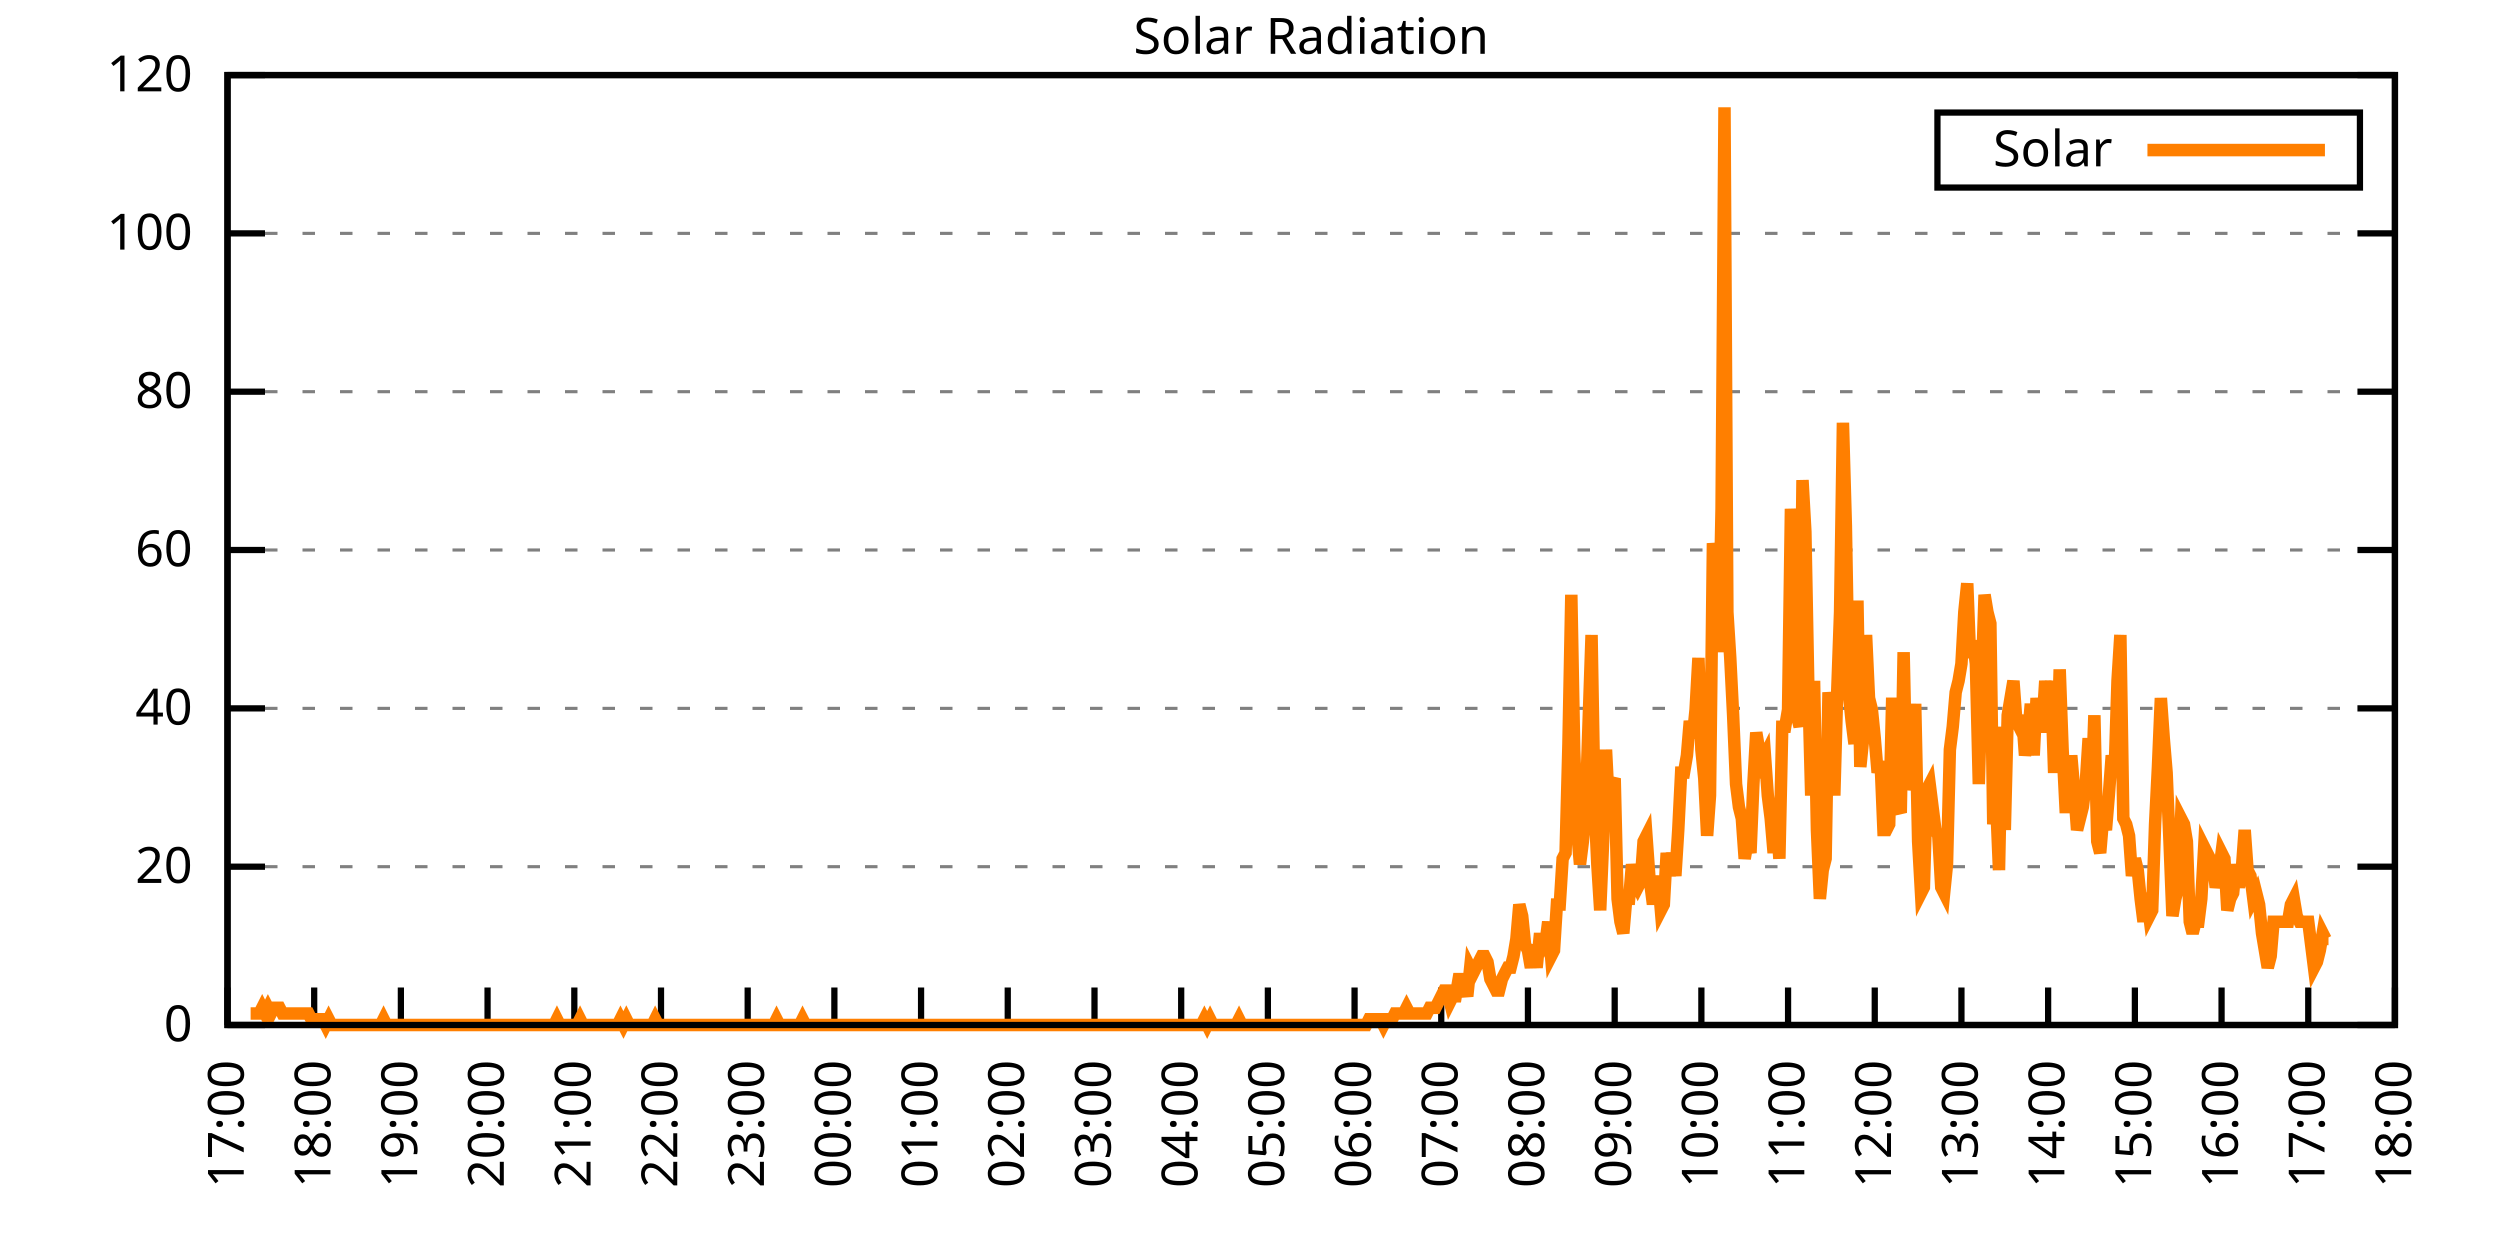
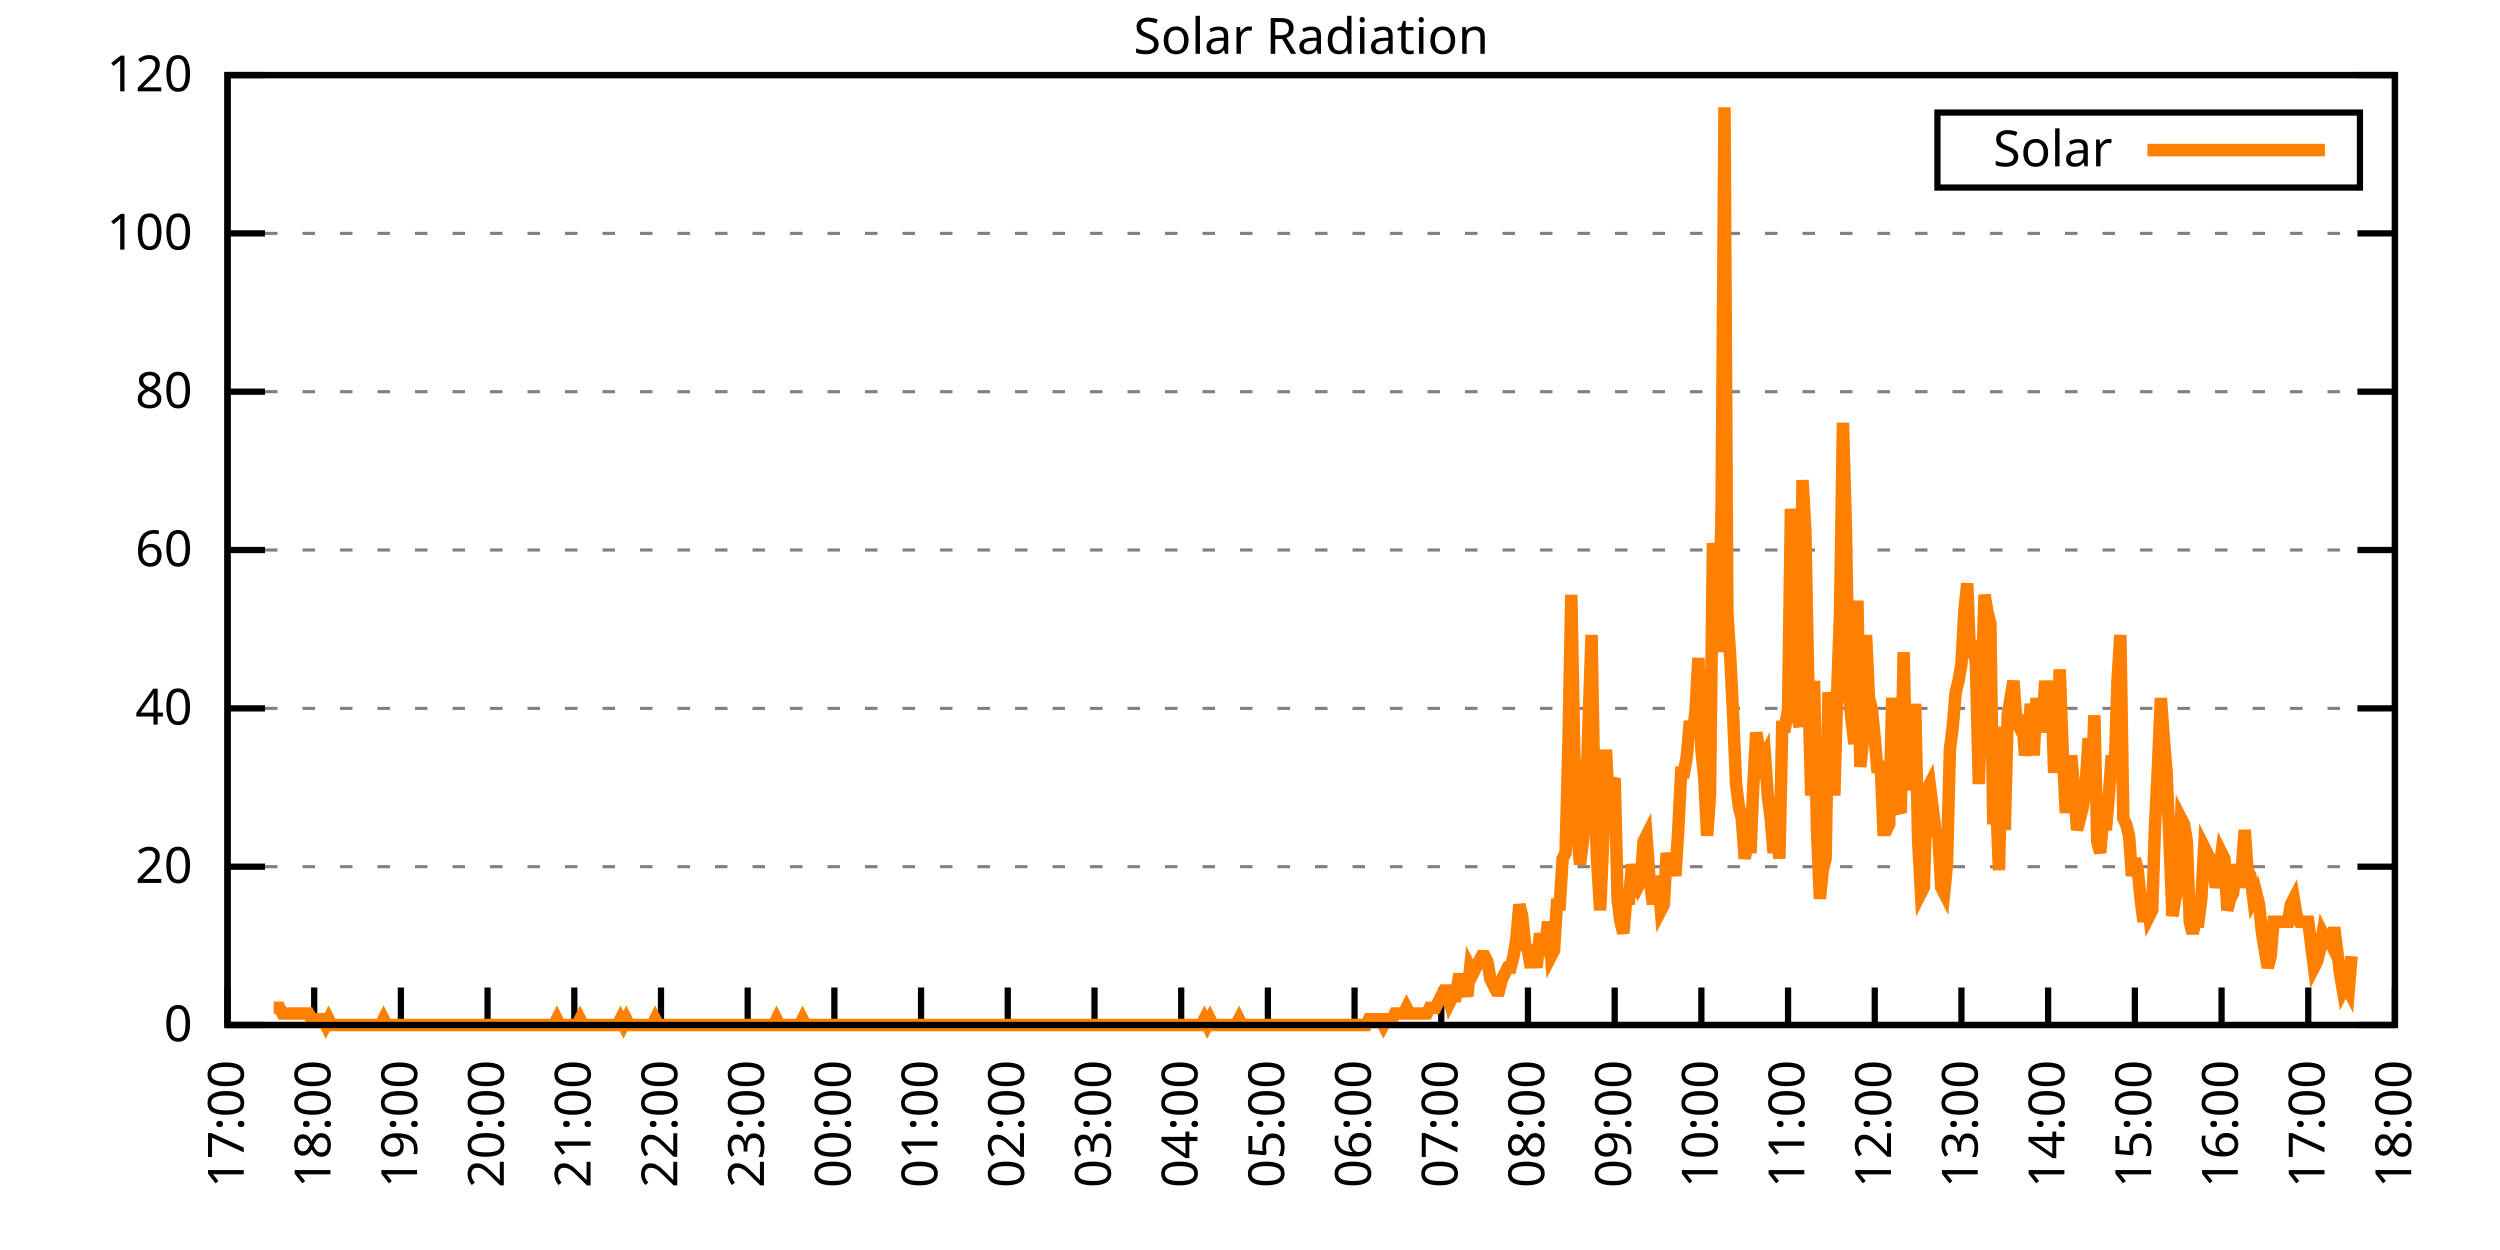
<svg xmlns="http://www.w3.org/2000/svg" xmlns:xlink="http://www.w3.org/1999/xlink" width="400" height="200" viewBox="0 0 400 200">
  <g id="gnuplot_canvas">
    <rect x="0" y="0" width="400" height="200" fill="none" />
    <defs>
      <circle id="gpDot" r="0.5" stroke-width="0.5" stroke="currentColor" />
      <path id="gpPt0" stroke-width="0.333" stroke="currentColor" d="M-1,0 h2 M0,-1 v2" />
      <path id="gpPt1" stroke-width="0.333" stroke="currentColor" d="M-1,-1 L1,1 M1,-1 L-1,1" />
      <path id="gpPt2" stroke-width="0.333" stroke="currentColor" d="M-1,0 L1,0 M0,-1 L0,1 M-1,-1 L1,1 M-1,1 L1,-1" />
      <rect id="gpPt3" stroke-width="0.333" stroke="currentColor" x="-1" y="-1" width="2" height="2" />
      <rect id="gpPt4" stroke-width="0.333" stroke="currentColor" fill="currentColor" x="-1" y="-1" width="2" height="2" />
      <circle id="gpPt5" stroke-width="0.333" stroke="currentColor" cx="0" cy="0" r="1" />
      <use xlink:href="#gpPt5" id="gpPt6" fill="currentColor" stroke="none" />
      <path id="gpPt7" stroke-width="0.333" stroke="currentColor" d="M0,-1.33 L-1.33,0.67 L1.33,0.67 z" />
      <use xlink:href="#gpPt7" id="gpPt8" fill="currentColor" stroke="none" />
      <use xlink:href="#gpPt7" id="gpPt9" stroke="currentColor" transform="rotate(180)" />
      <use xlink:href="#gpPt9" id="gpPt10" fill="currentColor" stroke="none" />
      <use xlink:href="#gpPt3" id="gpPt11" stroke="currentColor" transform="rotate(45)" />
      <use xlink:href="#gpPt11" id="gpPt12" fill="currentColor" stroke="none" />
      <path id="gpPt13" stroke-width="0.333" stroke="currentColor" d="M0,1.330 L1.265,0.411 L0.782,-1.067 L-0.782,-1.076 L-1.265,0.411 z" />
      <use xlink:href="#gpPt13" id="gpPt14" fill="currentColor" stroke="none" />
      <filter id="textbox" filterUnits="objectBoundingBox" x="0" y="0" height="1" width="1">
        <feFlood flood-color="white" flood-opacity="1" result="bgnd" />
        <feComposite in="SourceGraphic" in2="bgnd" operator="atop" />
      </filter>
      <filter id="greybox" filterUnits="objectBoundingBox" x="0" y="0" height="1" width="1">
        <feFlood flood-color="lightgrey" flood-opacity="1" result="grey" />
        <feComposite in="SourceGraphic" in2="grey" operator="atop" />
      </filter>
    </defs>
    <g fill="none" color="white" stroke="currentColor" stroke-width="1.00" stroke-linecap="butt" stroke-linejoin="miter">
</g>
    <g fill="none" color="black" stroke="currentColor" stroke-width="1.00" stroke-linecap="butt" stroke-linejoin="miter">
      <g stroke="none" shape-rendering="crispEdges">
        <polygon fill="rgb(255, 255, 255)" points="36.40,164.00 383.18,164.00 383.18,12.02 36.40,12.02 " />
      </g>
    </g>
    <g fill="none" color="black" stroke="currentColor" stroke-width="1.00" stroke-linecap="butt" stroke-linejoin="miter">
</g>
    <g fill="none" color="black" stroke="black" stroke-width="0.50" stroke-linecap="butt" stroke-linejoin="miter">
</g>
    <g fill="none" color="gray" stroke="currentColor" stroke-width="0.50" stroke-linecap="butt" stroke-linejoin="miter">
      <path stroke="gray" stroke-dasharray="2,4" class="gridline" d="M36.40,164.00 L383.19,164.00  " />
    </g>
    <g fill="none" color="gray" stroke="gray" stroke-width="1.00" stroke-linecap="butt" stroke-linejoin="miter">
</g>
    <g fill="none" color="black" stroke="currentColor" stroke-width="1.00" stroke-linecap="butt" stroke-linejoin="miter">
      <path stroke="black" d="M36.40,164.00 L42.40,164.00 M383.19,164.00 L377.19,164.00  " />
      <g transform="translate(30.80,166.60)" stroke="none" fill="black" font-family="Sans" font-size="8.00" text-anchor="end">
        <text>
          <tspan font-family="Sans"> 0</tspan>
        </text>
      </g>
    </g>
    <g fill="none" color="black" stroke="currentColor" stroke-width="1.00" stroke-linecap="butt" stroke-linejoin="miter">
</g>
    <g fill="none" color="black" stroke="black" stroke-width="0.50" stroke-linecap="butt" stroke-linejoin="miter">
</g>
    <g fill="none" color="gray" stroke="currentColor" stroke-width="0.50" stroke-linecap="butt" stroke-linejoin="miter">
      <path stroke="gray" stroke-dasharray="2,4" class="gridline" d="M36.40,138.67 L383.19,138.67  " />
    </g>
    <g fill="none" color="gray" stroke="gray" stroke-width="1.00" stroke-linecap="butt" stroke-linejoin="miter">
</g>
    <g fill="none" color="black" stroke="currentColor" stroke-width="1.00" stroke-linecap="butt" stroke-linejoin="miter">
      <path stroke="black" d="M36.40,138.67 L42.40,138.67 M383.19,138.67 L377.19,138.67  " />
      <g transform="translate(30.80,141.27)" stroke="none" fill="black" font-family="Sans" font-size="8.00" text-anchor="end">
        <text>
          <tspan font-family="Sans"> 20</tspan>
        </text>
      </g>
    </g>
    <g fill="none" color="black" stroke="currentColor" stroke-width="1.00" stroke-linecap="butt" stroke-linejoin="miter">
</g>
    <g fill="none" color="black" stroke="black" stroke-width="0.50" stroke-linecap="butt" stroke-linejoin="miter">
</g>
    <g fill="none" color="gray" stroke="currentColor" stroke-width="0.50" stroke-linecap="butt" stroke-linejoin="miter">
      <path stroke="gray" stroke-dasharray="2,4" class="gridline" d="M36.40,113.34 L383.19,113.34  " />
    </g>
    <g fill="none" color="gray" stroke="gray" stroke-width="1.00" stroke-linecap="butt" stroke-linejoin="miter">
</g>
    <g fill="none" color="black" stroke="currentColor" stroke-width="1.00" stroke-linecap="butt" stroke-linejoin="miter">
      <path stroke="black" d="M36.40,113.34 L42.40,113.34 M383.19,113.34 L377.19,113.34  " />
      <g transform="translate(30.80,115.94)" stroke="none" fill="black" font-family="Sans" font-size="8.00" text-anchor="end">
        <text>
          <tspan font-family="Sans"> 40</tspan>
        </text>
      </g>
    </g>
    <g fill="none" color="black" stroke="currentColor" stroke-width="1.00" stroke-linecap="butt" stroke-linejoin="miter">
</g>
    <g fill="none" color="black" stroke="black" stroke-width="0.50" stroke-linecap="butt" stroke-linejoin="miter">
</g>
    <g fill="none" color="gray" stroke="currentColor" stroke-width="0.50" stroke-linecap="butt" stroke-linejoin="miter">
      <path stroke="gray" stroke-dasharray="2,4" class="gridline" d="M36.40,88.00 L383.19,88.00  " />
    </g>
    <g fill="none" color="gray" stroke="gray" stroke-width="1.00" stroke-linecap="butt" stroke-linejoin="miter">
</g>
    <g fill="none" color="black" stroke="currentColor" stroke-width="1.00" stroke-linecap="butt" stroke-linejoin="miter">
      <path stroke="black" d="M36.40,88.00 L42.40,88.00 M383.19,88.00 L377.19,88.00  " />
      <g transform="translate(30.80,90.60)" stroke="none" fill="black" font-family="Sans" font-size="8.00" text-anchor="end">
        <text>
          <tspan font-family="Sans"> 60</tspan>
        </text>
      </g>
    </g>
    <g fill="none" color="black" stroke="currentColor" stroke-width="1.00" stroke-linecap="butt" stroke-linejoin="miter">
</g>
    <g fill="none" color="black" stroke="black" stroke-width="0.50" stroke-linecap="butt" stroke-linejoin="miter">
</g>
    <g fill="none" color="gray" stroke="currentColor" stroke-width="0.50" stroke-linecap="butt" stroke-linejoin="miter">
      <path stroke="gray" stroke-dasharray="2,4" class="gridline" d="M36.40,62.67 L383.19,62.67  " />
    </g>
    <g fill="none" color="gray" stroke="gray" stroke-width="1.00" stroke-linecap="butt" stroke-linejoin="miter">
</g>
    <g fill="none" color="black" stroke="currentColor" stroke-width="1.00" stroke-linecap="butt" stroke-linejoin="miter">
      <path stroke="black" d="M36.40,62.67 L42.40,62.67 M383.19,62.67 L377.19,62.67  " />
      <g transform="translate(30.80,65.27)" stroke="none" fill="black" font-family="Sans" font-size="8.00" text-anchor="end">
        <text>
          <tspan font-family="Sans"> 80</tspan>
        </text>
      </g>
    </g>
    <g fill="none" color="black" stroke="currentColor" stroke-width="1.00" stroke-linecap="butt" stroke-linejoin="miter">
</g>
    <g fill="none" color="black" stroke="black" stroke-width="0.50" stroke-linecap="butt" stroke-linejoin="miter">
</g>
    <g fill="none" color="gray" stroke="currentColor" stroke-width="0.50" stroke-linecap="butt" stroke-linejoin="miter">
      <path stroke="gray" stroke-dasharray="2,4" class="gridline" d="M36.40,37.34 L383.19,37.34  " />
    </g>
    <g fill="none" color="gray" stroke="gray" stroke-width="1.00" stroke-linecap="butt" stroke-linejoin="miter">
</g>
    <g fill="none" color="black" stroke="currentColor" stroke-width="1.00" stroke-linecap="butt" stroke-linejoin="miter">
      <path stroke="black" d="M36.40,37.34 L42.40,37.34 M383.19,37.34 L377.19,37.34  " />
      <g transform="translate(30.80,39.94)" stroke="none" fill="black" font-family="Sans" font-size="8.00" text-anchor="end">
        <text>
          <tspan font-family="Sans"> 100</tspan>
        </text>
      </g>
    </g>
    <g fill="none" color="black" stroke="currentColor" stroke-width="1.00" stroke-linecap="butt" stroke-linejoin="miter">
</g>
    <g fill="none" color="black" stroke="black" stroke-width="0.50" stroke-linecap="butt" stroke-linejoin="miter">
</g>
    <g fill="none" color="gray" stroke="currentColor" stroke-width="0.50" stroke-linecap="butt" stroke-linejoin="miter">
      <path stroke="gray" stroke-dasharray="2,4" class="gridline" d="M36.40,12.01 L383.19,12.01  " />
    </g>
    <g fill="none" color="gray" stroke="gray" stroke-width="1.00" stroke-linecap="butt" stroke-linejoin="miter">
</g>
    <g fill="none" color="black" stroke="currentColor" stroke-width="1.00" stroke-linecap="butt" stroke-linejoin="miter">
      <path stroke="black" d="M36.40,12.01 L42.40,12.01 M383.19,12.01 L377.19,12.01  " />
      <g transform="translate(30.80,14.61)" stroke="none" fill="black" font-family="Sans" font-size="8.00" text-anchor="end">
        <text>
          <tspan font-family="Sans"> 120</tspan>
        </text>
      </g>
    </g>
    <g fill="none" color="black" stroke="currentColor" stroke-width="1.00" stroke-linecap="butt" stroke-linejoin="miter">
      <path stroke="black" d="M36.40,164.00 L36.40,158.00  " />
      <g transform="translate(39.00,169.60) rotate(270.00)" stroke="none" fill="black" font-family="Sans" font-size="8.00" text-anchor="end">
        <text>
          <tspan font-family="Sans">17:00</tspan>
        </text>
      </g>
    </g>
    <g fill="none" color="black" stroke="currentColor" stroke-width="1.00" stroke-linecap="butt" stroke-linejoin="miter">
      <path stroke="black" d="M50.27,164.00 L50.27,158.00  " />
      <g transform="translate(52.87,169.60) rotate(270.00)" stroke="none" fill="black" font-family="Sans" font-size="8.00" text-anchor="end">
        <text>
          <tspan font-family="Sans">18:00</tspan>
        </text>
      </g>
    </g>
    <g fill="none" color="black" stroke="currentColor" stroke-width="1.00" stroke-linecap="butt" stroke-linejoin="miter">
      <path stroke="black" d="M64.14,164.00 L64.14,158.00  " />
      <g transform="translate(66.74,169.60) rotate(270.00)" stroke="none" fill="black" font-family="Sans" font-size="8.00" text-anchor="end">
        <text>
          <tspan font-family="Sans">19:00</tspan>
        </text>
      </g>
    </g>
    <g fill="none" color="black" stroke="currentColor" stroke-width="1.00" stroke-linecap="butt" stroke-linejoin="miter">
      <path stroke="black" d="M78.01,164.00 L78.01,158.00  " />
      <g transform="translate(80.61,169.60) rotate(270.00)" stroke="none" fill="black" font-family="Sans" font-size="8.00" text-anchor="end">
        <text>
          <tspan font-family="Sans">20:00</tspan>
        </text>
      </g>
    </g>
    <g fill="none" color="black" stroke="currentColor" stroke-width="1.00" stroke-linecap="butt" stroke-linejoin="miter">
      <path stroke="black" d="M91.89,164.00 L91.89,158.00  " />
      <g transform="translate(94.49,169.60) rotate(270.00)" stroke="none" fill="black" font-family="Sans" font-size="8.00" text-anchor="end">
        <text>
          <tspan font-family="Sans">21:00</tspan>
        </text>
      </g>
    </g>
    <g fill="none" color="black" stroke="currentColor" stroke-width="1.00" stroke-linecap="butt" stroke-linejoin="miter">
      <path stroke="black" d="M105.76,164.00 L105.76,158.00  " />
      <g transform="translate(108.36,169.60) rotate(270.00)" stroke="none" fill="black" font-family="Sans" font-size="8.00" text-anchor="end">
        <text>
          <tspan font-family="Sans">22:00</tspan>
        </text>
      </g>
    </g>
    <g fill="none" color="black" stroke="currentColor" stroke-width="1.00" stroke-linecap="butt" stroke-linejoin="miter">
      <path stroke="black" d="M119.63,164.00 L119.63,158.00  " />
      <g transform="translate(122.23,169.60) rotate(270.00)" stroke="none" fill="black" font-family="Sans" font-size="8.00" text-anchor="end">
        <text>
          <tspan font-family="Sans">23:00</tspan>
        </text>
      </g>
    </g>
    <g fill="none" color="black" stroke="currentColor" stroke-width="1.00" stroke-linecap="butt" stroke-linejoin="miter">
      <path stroke="black" d="M133.50,164.00 L133.50,158.00  " />
      <g transform="translate(136.10,169.60) rotate(270.00)" stroke="none" fill="black" font-family="Sans" font-size="8.00" text-anchor="end">
        <text>
          <tspan font-family="Sans">00:00</tspan>
        </text>
      </g>
    </g>
    <g fill="none" color="black" stroke="currentColor" stroke-width="1.00" stroke-linecap="butt" stroke-linejoin="miter">
      <path stroke="black" d="M147.37,164.00 L147.37,158.00  " />
      <g transform="translate(149.97,169.60) rotate(270.00)" stroke="none" fill="black" font-family="Sans" font-size="8.00" text-anchor="end">
        <text>
          <tspan font-family="Sans">01:00</tspan>
        </text>
      </g>
    </g>
    <g fill="none" color="black" stroke="currentColor" stroke-width="1.00" stroke-linecap="butt" stroke-linejoin="miter">
      <path stroke="black" d="M161.24,164.00 L161.24,158.00  " />
      <g transform="translate(163.84,169.60) rotate(270.00)" stroke="none" fill="black" font-family="Sans" font-size="8.00" text-anchor="end">
        <text>
          <tspan font-family="Sans">02:00</tspan>
        </text>
      </g>
    </g>
    <g fill="none" color="black" stroke="currentColor" stroke-width="1.00" stroke-linecap="butt" stroke-linejoin="miter">
      <path stroke="black" d="M175.12,164.00 L175.12,158.00  " />
      <g transform="translate(177.72,169.60) rotate(270.00)" stroke="none" fill="black" font-family="Sans" font-size="8.00" text-anchor="end">
        <text>
          <tspan font-family="Sans">03:00</tspan>
        </text>
      </g>
    </g>
    <g fill="none" color="black" stroke="currentColor" stroke-width="1.00" stroke-linecap="butt" stroke-linejoin="miter">
      <path stroke="black" d="M188.99,164.00 L188.99,158.00  " />
      <g transform="translate(191.59,169.60) rotate(270.00)" stroke="none" fill="black" font-family="Sans" font-size="8.00" text-anchor="end">
        <text>
          <tspan font-family="Sans">04:00</tspan>
        </text>
      </g>
    </g>
    <g fill="none" color="black" stroke="currentColor" stroke-width="1.00" stroke-linecap="butt" stroke-linejoin="miter">
      <path stroke="black" d="M202.86,164.00 L202.86,158.00  " />
      <g transform="translate(205.46,169.60) rotate(270.00)" stroke="none" fill="black" font-family="Sans" font-size="8.00" text-anchor="end">
        <text>
          <tspan font-family="Sans">05:00</tspan>
        </text>
      </g>
    </g>
    <g fill="none" color="black" stroke="currentColor" stroke-width="1.00" stroke-linecap="butt" stroke-linejoin="miter">
      <path stroke="black" d="M216.73,164.00 L216.73,158.00  " />
      <g transform="translate(219.33,169.60) rotate(270.00)" stroke="none" fill="black" font-family="Sans" font-size="8.00" text-anchor="end">
        <text>
          <tspan font-family="Sans">06:00</tspan>
        </text>
      </g>
    </g>
    <g fill="none" color="black" stroke="currentColor" stroke-width="1.00" stroke-linecap="butt" stroke-linejoin="miter">
      <path stroke="black" d="M230.60,164.00 L230.60,158.00  " />
      <g transform="translate(233.20,169.60) rotate(270.00)" stroke="none" fill="black" font-family="Sans" font-size="8.00" text-anchor="end">
        <text>
          <tspan font-family="Sans">07:00</tspan>
        </text>
      </g>
    </g>
    <g fill="none" color="black" stroke="currentColor" stroke-width="1.00" stroke-linecap="butt" stroke-linejoin="miter">
      <path stroke="black" d="M244.47,164.00 L244.47,158.00  " />
      <g transform="translate(247.07,169.60) rotate(270.00)" stroke="none" fill="black" font-family="Sans" font-size="8.00" text-anchor="end">
        <text>
          <tspan font-family="Sans">08:00</tspan>
        </text>
      </g>
    </g>
    <g fill="none" color="black" stroke="currentColor" stroke-width="1.00" stroke-linecap="butt" stroke-linejoin="miter">
      <path stroke="black" d="M258.35,164.00 L258.35,158.00  " />
      <g transform="translate(260.95,169.60) rotate(270.00)" stroke="none" fill="black" font-family="Sans" font-size="8.00" text-anchor="end">
        <text>
          <tspan font-family="Sans">09:00</tspan>
        </text>
      </g>
    </g>
    <g fill="none" color="black" stroke="currentColor" stroke-width="1.00" stroke-linecap="butt" stroke-linejoin="miter">
      <path stroke="black" d="M272.22,164.00 L272.22,158.00  " />
      <g transform="translate(274.82,169.60) rotate(270.00)" stroke="none" fill="black" font-family="Sans" font-size="8.00" text-anchor="end">
        <text>
          <tspan font-family="Sans">10:00</tspan>
        </text>
      </g>
    </g>
    <g fill="none" color="black" stroke="currentColor" stroke-width="1.00" stroke-linecap="butt" stroke-linejoin="miter">
      <path stroke="black" d="M286.09,164.00 L286.09,158.00  " />
      <g transform="translate(288.69,169.60) rotate(270.00)" stroke="none" fill="black" font-family="Sans" font-size="8.00" text-anchor="end">
        <text>
          <tspan font-family="Sans">11:00</tspan>
        </text>
      </g>
    </g>
    <g fill="none" color="black" stroke="currentColor" stroke-width="1.00" stroke-linecap="butt" stroke-linejoin="miter">
      <path stroke="black" d="M299.96,164.00 L299.96,158.00  " />
      <g transform="translate(302.56,169.60) rotate(270.00)" stroke="none" fill="black" font-family="Sans" font-size="8.00" text-anchor="end">
        <text>
          <tspan font-family="Sans">12:00</tspan>
        </text>
      </g>
    </g>
    <g fill="none" color="black" stroke="currentColor" stroke-width="1.00" stroke-linecap="butt" stroke-linejoin="miter">
      <path stroke="black" d="M313.83,164.00 L313.83,158.00  " />
      <g transform="translate(316.43,169.60) rotate(270.00)" stroke="none" fill="black" font-family="Sans" font-size="8.00" text-anchor="end">
        <text>
          <tspan font-family="Sans">13:00</tspan>
        </text>
      </g>
    </g>
    <g fill="none" color="black" stroke="currentColor" stroke-width="1.00" stroke-linecap="butt" stroke-linejoin="miter">
      <path stroke="black" d="M327.70,164.00 L327.70,158.00  " />
      <g transform="translate(330.30,169.60) rotate(270.00)" stroke="none" fill="black" font-family="Sans" font-size="8.00" text-anchor="end">
        <text>
          <tspan font-family="Sans">14:00</tspan>
        </text>
      </g>
    </g>
    <g fill="none" color="black" stroke="currentColor" stroke-width="1.00" stroke-linecap="butt" stroke-linejoin="miter">
      <path stroke="black" d="M341.58,164.00 L341.58,158.00  " />
      <g transform="translate(344.18,169.60) rotate(270.00)" stroke="none" fill="black" font-family="Sans" font-size="8.00" text-anchor="end">
        <text>
          <tspan font-family="Sans">15:00</tspan>
        </text>
      </g>
    </g>
    <g fill="none" color="black" stroke="currentColor" stroke-width="1.00" stroke-linecap="butt" stroke-linejoin="miter">
      <path stroke="black" d="M355.45,164.00 L355.45,158.00  " />
      <g transform="translate(358.05,169.60) rotate(270.00)" stroke="none" fill="black" font-family="Sans" font-size="8.00" text-anchor="end">
        <text>
          <tspan font-family="Sans">16:00</tspan>
        </text>
      </g>
    </g>
    <g fill="none" color="black" stroke="currentColor" stroke-width="1.00" stroke-linecap="butt" stroke-linejoin="miter">
      <path stroke="black" d="M369.32,164.00 L369.32,158.00  " />
      <g transform="translate(371.92,169.60) rotate(270.00)" stroke="none" fill="black" font-family="Sans" font-size="8.00" text-anchor="end">
        <text>
          <tspan font-family="Sans">17:00</tspan>
        </text>
      </g>
    </g>
    <g fill="none" color="black" stroke="currentColor" stroke-width="1.00" stroke-linecap="butt" stroke-linejoin="miter">
      <path stroke="black" d="M383.19,164.00 L383.19,158.00  " />
      <g transform="translate(385.79,169.60) rotate(270.00)" stroke="none" fill="black" font-family="Sans" font-size="8.00" text-anchor="end">
        <text>
          <tspan font-family="Sans">18:00</tspan>
        </text>
      </g>
    </g>
    <g fill="none" color="black" stroke="currentColor" stroke-width="1.00" stroke-linecap="butt" stroke-linejoin="miter">
</g>
    <g fill="none" color="black" stroke="currentColor" stroke-width="1.00" stroke-linecap="butt" stroke-linejoin="miter">
      <path stroke="black" d="M36.40,12.01 L36.40,164.00 L383.19,164.00 L383.19,12.01 L36.40,12.01 Z  " />
    </g>
    <g fill="none" color="black" stroke="currentColor" stroke-width="1.00" stroke-linecap="butt" stroke-linejoin="miter">
</g>
    <g fill="none" color="black" stroke="currentColor" stroke-width="1.00" stroke-linecap="butt" stroke-linejoin="miter">
      <path stroke="black" d="M309.99,30.01 L309.99,18.01 L377.59,18.01 L377.59,30.01 L309.99,30.01 Z  " />
    </g>
    <g id="Solar_Radiation_plot_1">
      <g fill="none" color="white" stroke="black" stroke-width="2.00" stroke-linecap="butt" stroke-linejoin="miter">
</g>
      <g fill="none" color="black" stroke="currentColor" stroke-width="2.00" stroke-linecap="butt" stroke-linejoin="miter">
        <g transform="translate(337.99,26.61)" stroke="none" fill="black" font-family="Sans" font-size="8.00" text-anchor="end">
          <text>
            <tspan font-family="Sans">Solar</tspan>
          </text>
        </g>
      </g>
      <g fill="none" color="black" stroke="currentColor" stroke-width="2.00" stroke-linecap="butt" stroke-linejoin="miter">
-         <path stroke="rgb(255, 127,   0)" d="M343.59,24.01 L371.99,24.01 M40.10,162.16 L40.56,162.16 L41.02,162.16 L41.49,162.16 L41.95,161.25 L42.41,162.16   L42.87,161.25 L43.34,162.16 L43.80,161.25 L44.26,161.25 L44.72,161.25 L45.19,162.16 L45.65,162.16 L46.11,162.16   L46.57,162.16 L47.03,162.16 L47.50,162.16 L47.96,162.16 L48.42,162.16 L48.88,162.16 L49.35,162.16 L49.81,163.08   L50.27,163.08 L50.73,163.08 L51.20,163.08 L51.66,163.08 L52.12,164.00 L52.58,163.08 L53.05,164.00 L53.51,164.00   L53.97,164.00 L54.43,164.00 L54.90,164.00 L55.36,164.00 L55.82,164.00 L56.28,164.00 L56.75,164.00 L57.21,164.00   L57.67,164.00 L58.13,164.00 L58.59,164.00 L59.06,164.00 L59.52,164.00 L59.98,164.00 L60.44,164.00 L60.91,164.00   L61.37,163.08 L61.83,164.00 L62.29,164.00 L62.76,164.00 L63.22,164.00 L63.68,164.00 L64.14,164.00 L64.61,164.00   L65.07,164.00 L65.53,164.00 L65.99,164.00 L66.46,164.00 L66.92,164.00 L67.38,164.00 L67.84,164.00 L68.30,164.00   L68.77,164.00 L69.23,164.00 L69.69,164.00 L70.15,164.00 L70.62,164.00 L71.08,164.00 L71.54,164.00 L72.00,164.00   L72.47,164.00 L72.93,164.00 L73.39,164.00 L73.85,164.00 L74.32,164.00 L74.78,164.00 L75.24,164.00 L75.70,164.00   L76.17,164.00 L76.63,164.00 L77.09,164.00 L77.55,164.00 L78.01,164.00 L78.48,164.00 L78.94,164.00 L79.40,164.00   L79.86,164.00 L80.33,164.00 L80.79,164.00 L81.25,164.00 L81.71,164.00 L82.18,164.00 L82.64,164.00 L83.10,164.00   L83.56,164.00 L84.03,164.00 L84.49,164.00 L84.95,164.00 L85.41,164.00 L85.88,164.00 L86.34,164.00 L86.80,164.00   L87.26,164.00 L87.72,164.00 L88.19,164.00 L88.65,164.00 L89.11,163.08 L89.57,164.00 L90.04,164.00 L90.50,164.00   L90.96,164.00 L91.42,164.00 L91.89,164.00 L92.35,164.00 L92.81,163.08 L93.27,164.00 L93.74,164.00 L94.20,164.00   L94.66,164.00 L95.12,164.00 L95.59,164.00 L96.05,164.00 L96.51,164.00 L96.97,164.00 L97.44,164.00 L97.90,164.00   L98.36,164.00 L98.82,164.00 L99.28,163.08 L99.75,164.00 L100.21,163.08 L100.67,164.00 L101.13,164.00 L101.60,164.00   L102.06,164.00 L102.52,164.00 L102.98,164.00 L103.45,164.00 L103.91,164.00 L104.37,164.00 L104.83,163.08 L105.30,164.00   L105.76,164.00 L106.22,164.00 L106.68,164.00 L107.15,164.00 L107.61,164.00 L108.07,164.00 L108.53,164.00 L108.99,164.00   L109.46,164.00 L109.92,164.00 L110.38,164.00 L110.84,164.00 L111.31,164.00 L111.77,164.00 L112.23,164.00 L112.69,164.00   L113.16,164.00 L113.62,164.00 L114.08,164.00 L114.54,164.00 L115.01,164.00 L115.47,164.00 L115.93,164.00 L116.39,164.00   L116.86,164.00 L117.32,164.00 L117.78,164.00 L118.24,164.00 L118.70,164.00 L119.17,164.00 L119.63,164.00 L120.09,164.00   L120.55,164.00 L121.02,164.00 L121.48,164.00 L121.94,164.00 L122.40,164.00 L122.87,164.00 L123.33,164.00 L123.79,164.00   L124.25,163.08 L124.72,164.00 L125.18,164.00 L125.64,164.00 L126.10,164.00 L126.57,164.00 L127.03,164.00 L127.49,164.00   L127.95,164.00 L128.41,163.08 L128.88,164.00 L129.34,164.00 L129.80,164.00 L130.26,164.00 L130.73,164.00 L131.19,164.00   L131.65,164.00 L132.11,164.00 L132.58,164.00 L133.04,164.00 L133.50,164.00 L133.96,164.00 L134.43,164.00 L134.89,164.00   L135.35,164.00 L135.81,164.00 L136.28,164.00 L136.74,164.00 L137.20,164.00 L137.66,164.00 L138.13,164.00 L138.59,164.00   L139.05,164.00 L139.51,164.00 L139.97,164.00 L140.44,164.00 L140.90,164.00 L141.36,164.00 L141.82,164.00 L142.29,164.00   L142.75,164.00 L143.21,164.00 L143.67,164.00 L144.14,164.00 L144.60,164.00 L145.06,164.00 L145.52,164.00 L145.99,164.00   L146.45,164.00 L146.91,164.00 L147.37,164.00 L147.84,164.00 L148.30,164.00 L148.76,164.00 L149.22,164.00 L149.68,164.00   L150.15,164.00 L150.61,164.00 L151.07,164.00 L151.53,164.00 L152.00,164.00 L152.46,164.00 L152.92,164.00 L153.38,164.00   L153.85,164.00 L154.31,164.00 L154.77,164.00 L155.23,164.00 L155.70,164.00 L156.16,164.00 L156.62,164.00 L157.08,164.00   L157.55,164.00 L158.01,164.00 L158.47,164.00 L158.93,164.00 L159.39,164.00 L159.86,164.00 L160.32,164.00 L160.78,164.00   L161.24,164.00 L161.71,164.00 L162.17,164.00 L162.63,164.00 L163.09,164.00 L163.56,164.00 L164.02,164.00 L164.48,164.00   L164.94,164.00 L165.41,164.00 L165.87,164.00 L166.33,164.00 L166.79,164.00 L167.26,164.00 L167.72,164.00 L168.18,164.00   L168.64,164.00 L169.10,164.00 L169.57,164.00 L170.03,164.00 L170.49,164.00 L170.95,164.00 L171.42,164.00 L171.88,164.00   L172.34,164.00 L172.80,164.00 L173.27,164.00 L173.73,164.00 L174.19,164.00 L174.65,164.00 L175.12,164.00 L175.58,164.00   L176.04,164.00 L176.50,164.00 L176.97,164.00 L177.43,164.00 L177.89,164.00 L178.35,164.00 L178.82,164.00 L179.28,164.00   L179.74,164.00 L180.20,164.00 L180.66,164.00 L181.13,164.00 L181.59,164.00 L182.05,164.00 L182.51,164.00 L182.98,164.00   L183.44,164.00 L183.90,164.00 L184.36,164.00 L184.83,164.00 L185.29,164.00 L185.75,164.00 L186.21,164.00 L186.68,164.00   L187.14,164.00 L187.60,164.00 L188.06,164.00 L188.53,164.00 L188.99,164.00 L189.45,164.00 L189.91,164.00 L190.37,164.00   L190.84,164.00 L191.30,164.00 L191.76,164.00 L192.22,164.00 L192.69,163.08 L193.15,164.00 L193.61,163.08 L194.07,164.00   L194.54,164.00 L195.00,164.00 L195.46,164.00 L195.92,164.00 L196.39,164.00 L196.85,164.00 L197.31,164.00 L197.77,164.00   L198.24,163.08 L198.70,164.00 L199.16,164.00 L199.62,164.00 L200.08,164.00 L200.55,164.00 L201.01,164.00 L201.47,164.00   L201.93,164.00 L202.40,164.00 L202.86,164.00 L203.32,164.00 L203.78,164.00 L204.25,164.00 L204.71,164.00 L205.17,164.00   L205.63,164.00 L206.10,164.00 L206.56,164.00 L207.02,164.00 L207.48,164.00 L207.95,164.00 L208.41,164.00 L208.87,164.00   L209.33,164.00 L209.80,164.00 L210.26,164.00 L210.72,164.00 L211.18,164.00 L211.64,164.00 L212.11,164.00 L212.57,164.00   L213.03,164.00 L213.49,164.00 L213.96,164.00 L214.42,164.00 L214.88,164.00 L215.34,164.00 L215.81,164.00 L216.27,164.00   L216.73,164.00 L217.19,164.00 L217.66,164.00 L218.12,164.00 L218.58,164.00 L219.04,163.08 L219.51,163.08 L219.97,163.08   L220.43,163.08 L220.89,163.08 L221.35,164.00 L221.82,163.08 L222.28,163.08 L222.74,163.08 L223.20,162.16 L223.67,162.16   L224.13,162.16 L224.59,162.16 L225.05,161.25 L225.52,162.16 L225.98,162.16 L226.44,162.16 L226.90,162.16 L227.37,162.16   L227.83,162.16 L228.29,162.16 L228.75,161.25 L229.22,161.25 L229.68,161.25 L230.14,160.33 L230.60,159.41 L231.06,158.49   L231.53,158.49 L231.99,160.33 L232.45,159.41 L232.91,159.41 L233.38,156.66 L233.84,156.66 L234.30,157.58 L234.76,159.41   L235.23,154.82 L235.69,155.74 L236.15,154.82 L236.61,153.91 L237.08,152.99 L237.54,152.99 L238.00,153.91 L238.46,156.66   L238.93,157.58 L239.39,158.49 L239.85,158.49 L240.31,156.66 L240.77,155.74 L241.24,154.82 L241.70,154.82 L242.16,152.99   L242.62,150.23 L243.09,144.73 L243.55,146.56 L244.01,151.15 L244.47,152.07 L244.94,154.82 L245.40,151.15 L245.86,154.82   L246.32,150.23 L246.79,150.23 L247.25,151.15 L247.71,147.48 L248.17,152.99 L248.64,152.07 L249.10,144.73 L249.56,144.73   L250.02,137.39 L250.49,136.47 L250.95,119.03 L251.41,95.17 L251.87,119.95 L252.33,132.80 L252.80,138.30 L253.26,134.63   L253.72,129.13 L254.18,115.36 L254.65,101.60 L255.11,128.21 L255.57,138.30 L256.03,145.65 L256.50,134.63 L256.96,119.95   L257.42,129.13 L257.88,125.46 L258.35,124.54 L258.81,143.81 L259.27,147.48 L259.73,149.32 L260.20,143.81 L260.66,143.81   L261.12,138.30 L261.58,141.06 L262.04,141.98 L262.51,141.06 L262.97,134.63 L263.43,133.72 L263.89,140.14 L264.36,143.81   L264.82,143.81 L265.28,140.14 L265.74,145.65 L266.21,144.73 L266.67,136.47 L267.13,140.14 L267.59,136.47 L268.06,140.14   L268.52,132.80 L268.98,123.62 L269.44,123.62 L269.91,120.87 L270.37,115.36 L270.83,118.12 L271.29,113.53 L271.75,105.27   L272.22,119.95 L272.68,124.54 L273.14,133.72 L273.60,127.29 L274.07,86.91 L274.53,90.59 L274.99,104.35 L275.45,81.41   L275.92,17.17 L276.38,97.93 L276.84,105.27 L277.30,114.44 L277.77,125.46 L278.23,129.13 L278.69,130.96 L279.15,137.39   L279.62,134.63 L280.08,136.47 L280.54,125.46 L281.00,117.20 L281.46,119.95 L281.93,121.79 L282.39,120.87 L282.85,127.29   L283.31,130.96 L283.78,136.47 L284.24,130.96 L284.70,137.39 L285.16,116.28 L285.63,116.28 L286.09,113.53 L286.55,81.41   L287.01,88.75 L287.48,114.44 L287.94,116.28 L288.40,76.82 L288.86,85.08 L289.33,109.86 L289.79,127.29 L290.25,108.94   L290.71,132.80 L291.18,143.81 L291.64,139.22 L292.10,137.39 L292.56,110.77 L293.02,114.44 L293.49,127.29 L293.95,110.77   L294.41,97.93 L294.87,67.64 L295.34,84.16 L295.80,110.77 L296.26,115.36 L296.72,119.03 L297.19,96.09 L297.65,122.70   L298.11,118.12 L298.57,101.60 L299.04,111.69 L299.50,113.53 L299.96,118.12 L300.42,123.62 L300.89,121.79 L301.35,132.80   L301.81,132.80 L302.27,131.88 L302.73,112.61 L303.20,112.61 L303.66,129.13 L304.12,130.05 L304.58,104.35 L305.05,126.37   L305.51,123.62 L305.97,124.54 L306.43,112.61 L306.90,134.63 L307.36,142.89 L307.82,141.98 L308.28,126.37 L308.75,125.46   L309.21,129.13 L309.67,132.80 L310.13,133.72 L310.60,141.98 L311.06,142.89 L311.52,138.30 L311.98,119.95 L312.44,116.28   L312.91,110.77 L313.37,108.94 L313.83,106.19 L314.29,97.93 L314.76,93.34 L315.22,105.27 L315.68,102.51 L316.14,106.19   L316.61,125.46 L317.07,108.94 L317.53,95.17 L317.99,97.93 L318.46,99.76 L318.92,131.88 L319.38,128.21 L319.84,139.22   L320.31,116.28 L320.77,132.80 L321.23,114.44 L321.69,111.69 L322.15,108.94 L322.62,115.36 L323.08,116.28 L323.54,114.44   L324.00,120.87 L324.47,118.12 L324.93,112.61 L325.39,120.87 L325.85,111.69 L326.32,116.28 L326.78,116.28 L327.24,108.94   L327.70,113.53 L328.17,108.94 L328.63,122.70 L329.09,122.70 L329.55,107.10 L330.02,119.95 L330.48,129.13 L330.94,129.13   L331.40,120.87 L331.87,126.37 L332.33,132.80 L332.79,130.96 L333.25,129.13 L333.71,125.46 L334.18,118.12 L334.64,127.29   L335.10,114.44 L335.56,134.63 L336.03,136.47 L336.49,130.96 L336.95,132.80 L337.41,127.29 L337.88,120.87 L338.34,123.62   L338.80,108.94 L339.26,101.60 L339.73,130.96 L340.19,131.88 L340.65,133.72 L341.11,140.14 L341.58,137.39 L342.04,139.22   L342.50,143.81 L342.96,147.48 L343.42,142.89 L343.89,146.56 L344.35,145.65 L344.81,131.88 L345.27,122.70 L345.74,111.69   L346.20,118.12 L346.66,123.62 L347.12,134.63 L347.59,146.56 L348.05,143.81 L348.51,141.98 L348.97,130.96 L349.44,131.88   L349.90,134.63 L350.36,147.48 L350.82,149.32 L351.29,147.48 L351.75,147.48 L352.21,143.81 L352.67,135.55 L353.13,136.47   L353.60,137.39 L354.06,138.30 L354.52,141.98 L354.98,140.14 L355.45,136.47 L355.91,137.39 L356.37,145.65 L356.83,143.81   L357.30,142.89 L357.76,138.30 L358.22,141.98 L358.68,139.22 L359.15,132.80 L359.61,139.22 L360.07,140.14 L360.53,143.81   L361.00,142.89 L361.46,144.73 L361.92,149.32 L362.38,152.07 L362.84,154.82 L363.31,152.99 L363.77,147.48 L364.23,147.48   L364.69,147.48 L365.16,147.48 L365.62,147.48 L366.08,147.48 L366.54,144.73 L367.01,143.81 L367.47,146.56 L367.93,147.48   L368.39,147.48 L368.86,147.48 L369.32,147.48 L369.78,151.15 L370.24,154.82 L370.71,153.91 L371.17,152.07 L371.63,149.32   L372.09,150.23 L372.56,150.23  " />
+         <path stroke="rgb(255, 127,   0)" d="M343.59,24.01 L371.99,24.01 M43.80,161.25 L44.26,161.25 L44.72,161.25 L45.19,162.16 L45.65,162.16 L46.11,162.16   L46.57,162.16 L47.03,162.16 L47.50,162.16 L47.96,162.16 L48.42,162.16 L48.88,162.16 L49.35,162.16 L49.81,163.08   L50.27,163.08 L50.73,163.08 L51.20,163.08 L51.66,163.08 L52.12,164.00 L52.58,163.08 L53.05,164.00 L53.51,164.00   L53.97,164.00 L54.43,164.00 L54.90,164.00 L55.36,164.00 L55.82,164.00 L56.28,164.00 L56.75,164.00 L57.21,164.00   L57.67,164.00 L58.13,164.00 L58.59,164.00 L59.06,164.00 L59.52,164.00 L59.98,164.00 L60.44,164.00 L60.91,164.00   L61.37,163.08 L61.83,164.00 L62.29,164.00 L62.76,164.00 L63.22,164.00 L63.68,164.00 L64.14,164.00 L64.61,164.00   L65.07,164.00 L65.53,164.00 L65.99,164.00 L66.46,164.00 L66.92,164.00 L67.38,164.00 L67.84,164.00 L68.30,164.00   L68.77,164.00 L69.23,164.00 L69.69,164.00 L70.15,164.00 L70.62,164.00 L71.08,164.00 L71.54,164.00 L72.00,164.00   L72.47,164.00 L72.93,164.00 L73.39,164.00 L73.85,164.00 L74.32,164.00 L74.78,164.00 L75.24,164.00 L75.70,164.00   L76.17,164.00 L76.63,164.00 L77.09,164.00 L77.55,164.00 L78.01,164.00 L78.48,164.00 L78.94,164.00 L79.40,164.00   L79.86,164.00 L80.33,164.00 L80.79,164.00 L81.25,164.00 L81.71,164.00 L82.18,164.00 L82.64,164.00 L83.10,164.00   L83.56,164.00 L84.03,164.00 L84.49,164.00 L84.95,164.00 L85.41,164.00 L85.88,164.00 L86.34,164.00 L86.80,164.00   L87.26,164.00 L87.72,164.00 L88.19,164.00 L88.65,164.00 L89.11,163.08 L89.57,164.00 L90.04,164.00 L90.50,164.00   L90.96,164.00 L91.42,164.00 L91.89,164.00 L92.35,164.00 L92.81,163.08 L93.27,164.00 L93.74,164.00 L94.20,164.00   L94.66,164.00 L95.12,164.00 L95.59,164.00 L96.05,164.00 L96.51,164.00 L96.97,164.00 L97.44,164.00 L97.90,164.00   L98.36,164.00 L98.82,164.00 L99.28,163.08 L99.75,164.00 L100.21,163.08 L100.67,164.00 L101.13,164.00 L101.60,164.00   L102.06,164.00 L102.52,164.00 L102.98,164.00 L103.45,164.00 L103.91,164.00 L104.37,164.00 L104.83,163.08 L105.30,164.00   L105.76,164.00 L106.22,164.00 L106.68,164.00 L107.15,164.00 L107.61,164.00 L108.07,164.00 L108.53,164.00 L108.99,164.00   L109.46,164.00 L109.92,164.00 L110.38,164.00 L110.84,164.00 L111.31,164.00 L111.77,164.00 L112.23,164.00 L112.69,164.00   L113.16,164.00 L113.62,164.00 L114.08,164.00 L114.54,164.00 L115.01,164.00 L115.47,164.00 L115.93,164.00 L116.39,164.00   L116.86,164.00 L117.32,164.00 L117.78,164.00 L118.24,164.00 L118.70,164.00 L119.17,164.00 L119.63,164.00 L120.09,164.00   L120.55,164.00 L121.02,164.00 L121.48,164.00 L121.94,164.00 L122.40,164.00 L122.87,164.00 L123.33,164.00 L123.79,164.00   L124.25,163.08 L124.72,164.00 L125.18,164.00 L125.64,164.00 L126.10,164.00 L126.57,164.00 L127.03,164.00 L127.49,164.00   L127.95,164.00 L128.41,163.08 L128.88,164.00 L129.34,164.00 L129.80,164.00 L130.26,164.00 L130.73,164.00 L131.19,164.00   L131.65,164.00 L132.11,164.00 L132.58,164.00 L133.04,164.00 L133.50,164.00 L133.96,164.00 L134.43,164.00 L134.89,164.00   L135.35,164.00 L135.81,164.00 L136.28,164.00 L136.74,164.00 L137.20,164.00 L137.66,164.00 L138.13,164.00 L138.59,164.00   L139.05,164.00 L139.51,164.00 L139.97,164.00 L140.44,164.00 L140.90,164.00 L141.36,164.00 L141.82,164.00 L142.29,164.00   L142.75,164.00 L143.21,164.00 L143.67,164.00 L144.14,164.00 L144.60,164.00 L145.06,164.00 L145.52,164.00 L145.99,164.00   L146.45,164.00 L146.91,164.00 L147.37,164.00 L147.84,164.00 L148.30,164.00 L148.76,164.00 L149.22,164.00 L149.68,164.00   L150.15,164.00 L150.61,164.00 L151.07,164.00 L151.53,164.00 L152.00,164.00 L152.46,164.00 L152.92,164.00 L153.38,164.00   L153.85,164.00 L154.31,164.00 L154.77,164.00 L155.23,164.00 L155.70,164.00 L156.16,164.00 L156.62,164.00 L157.08,164.00   L157.55,164.00 L158.01,164.00 L158.47,164.00 L158.93,164.00 L159.39,164.00 L159.86,164.00 L160.32,164.00 L160.78,164.00   L161.24,164.00 L161.71,164.00 L162.17,164.00 L162.63,164.00 L163.09,164.00 L163.56,164.00 L164.02,164.00 L164.48,164.00   L164.94,164.00 L165.41,164.00 L165.87,164.00 L166.33,164.00 L166.79,164.00 L167.26,164.00 L167.72,164.00 L168.18,164.00   L168.64,164.00 L169.10,164.00 L169.57,164.00 L170.03,164.00 L170.49,164.00 L170.95,164.00 L171.42,164.00 L171.88,164.00   L172.34,164.00 L172.80,164.00 L173.27,164.00 L173.73,164.00 L174.19,164.00 L174.65,164.00 L175.12,164.00 L175.58,164.00   L176.04,164.00 L176.50,164.00 L176.97,164.00 L177.43,164.00 L177.89,164.00 L178.35,164.00 L178.82,164.00 L179.28,164.00   L179.74,164.00 L180.20,164.00 L180.66,164.00 L181.13,164.00 L181.59,164.00 L182.05,164.00 L182.51,164.00 L182.98,164.00   L183.44,164.00 L183.90,164.00 L184.36,164.00 L184.83,164.00 L185.29,164.00 L185.75,164.00 L186.21,164.00 L186.68,164.00   L187.14,164.00 L187.60,164.00 L188.06,164.00 L188.53,164.00 L188.99,164.00 L189.45,164.00 L189.91,164.00 L190.37,164.00   L190.84,164.00 L191.30,164.00 L191.76,164.00 L192.22,164.00 L192.69,163.08 L193.15,164.00 L193.61,163.08 L194.07,164.00   L194.54,164.00 L195.00,164.00 L195.46,164.00 L195.92,164.00 L196.39,164.00 L196.85,164.00 L197.31,164.00 L197.77,164.00   L198.24,163.08 L198.70,164.00 L199.16,164.00 L199.62,164.00 L200.08,164.00 L200.55,164.00 L201.01,164.00 L201.47,164.00   L201.93,164.00 L202.40,164.00 L202.86,164.00 L203.32,164.00 L203.78,164.00 L204.25,164.00 L204.71,164.00 L205.17,164.00   L205.63,164.00 L206.10,164.00 L206.56,164.00 L207.02,164.00 L207.48,164.00 L207.95,164.00 L208.41,164.00 L208.87,164.00   L209.33,164.00 L209.80,164.00 L210.26,164.00 L210.72,164.00 L211.18,164.00 L211.64,164.00 L212.11,164.00 L212.57,164.00   L213.03,164.00 L213.49,164.00 L213.96,164.00 L214.42,164.00 L214.88,164.00 L215.34,164.00 L215.81,164.00 L216.27,164.00   L216.73,164.00 L217.19,164.00 L217.66,164.00 L218.12,164.00 L218.58,164.00 L219.04,163.08 L219.51,163.08 L219.97,163.08   L220.43,163.08 L220.89,163.08 L221.35,164.00 L221.82,163.08 L222.28,163.08 L222.74,163.08 L223.20,162.16 L223.67,162.16   L224.13,162.16 L224.59,162.16 L225.05,161.25 L225.52,162.16 L225.98,162.16 L226.44,162.16 L226.90,162.16 L227.37,162.16   L227.83,162.16 L228.29,162.16 L228.75,161.25 L229.22,161.25 L229.68,161.25 L230.14,160.33 L230.60,159.41 L231.06,158.49   L231.53,158.49 L231.99,160.33 L232.45,159.41 L232.91,159.41 L233.38,156.66 L233.84,156.66 L234.30,157.58 L234.76,159.41   L235.23,154.82 L235.69,155.74 L236.15,154.82 L236.61,153.91 L237.08,152.99 L237.54,152.99 L238.00,153.91 L238.46,156.66   L238.93,157.58 L239.39,158.49 L239.85,158.49 L240.31,156.66 L240.77,155.74 L241.24,154.82 L241.70,154.82 L242.16,152.99   L242.62,150.23 L243.09,144.73 L243.55,146.56 L244.01,151.15 L244.47,152.07 L244.94,154.82 L245.40,151.15 L245.86,154.82   L246.32,150.23 L246.79,150.23 L247.25,151.15 L247.71,147.48 L248.17,152.99 L248.64,152.07 L249.10,144.73 L249.56,144.73   L250.02,137.39 L250.49,136.47 L250.95,119.03 L251.41,95.17 L251.87,119.95 L252.33,132.80 L252.80,138.30 L253.26,134.63   L253.72,129.13 L254.18,115.36 L254.65,101.60 L255.11,128.21 L255.57,138.30 L256.03,145.65 L256.50,134.63 L256.96,119.95   L257.42,129.13 L257.88,125.46 L258.35,124.54 L258.81,143.81 L259.27,147.48 L259.73,149.32 L260.20,143.81 L260.66,143.81   L261.12,138.30 L261.58,141.06 L262.04,141.98 L262.51,141.06 L262.97,134.63 L263.43,133.72 L263.89,140.14 L264.36,143.81   L264.82,143.81 L265.28,140.14 L265.74,145.65 L266.21,144.73 L266.67,136.47 L267.13,140.14 L267.59,136.47 L268.06,140.14   L268.52,132.80 L268.98,123.62 L269.44,123.62 L269.91,120.87 L270.37,115.36 L270.83,118.12 L271.29,113.53 L271.75,105.27   L272.22,119.95 L272.68,124.54 L273.14,133.72 L273.60,127.29 L274.07,86.91 L274.53,90.59 L274.99,104.35 L275.45,81.41   L275.92,17.17 L276.38,97.93 L276.84,105.27 L277.30,114.44 L277.77,125.46 L278.23,129.13 L278.69,130.96 L279.15,137.39   L279.62,134.63 L280.08,136.47 L280.54,125.46 L281.00,117.20 L281.46,119.95 L281.93,121.79 L282.39,120.87 L282.85,127.29   L283.31,130.96 L283.78,136.47 L284.24,130.96 L284.70,137.39 L285.16,116.28 L285.63,116.28 L286.09,113.53 L286.55,81.41   L287.01,88.75 L287.48,114.44 L287.94,116.28 L288.40,76.82 L288.86,85.08 L289.33,109.86 L289.79,127.29 L290.25,108.94   L290.71,132.80 L291.18,143.81 L291.64,139.22 L292.10,137.39 L292.56,110.77 L293.02,114.44 L293.49,127.29 L293.95,110.77   L294.41,97.93 L294.87,67.64 L295.34,84.16 L295.80,110.77 L296.26,115.36 L296.72,119.03 L297.19,96.09 L297.65,122.70   L298.11,118.12 L298.57,101.60 L299.04,111.69 L299.50,113.53 L299.96,118.12 L300.42,123.62 L300.89,121.79 L301.35,132.80   L301.81,132.80 L302.27,131.88 L302.73,112.61 L303.20,112.61 L303.66,129.13 L304.12,130.05 L304.58,104.35 L305.05,126.37   L305.51,123.62 L305.97,124.54 L306.43,112.61 L306.90,134.63 L307.36,142.89 L307.82,141.98 L308.28,126.37 L308.75,125.46   L309.21,129.13 L309.67,132.80 L310.13,133.72 L310.60,141.98 L311.06,142.89 L311.52,138.30 L311.98,119.95 L312.44,116.28   L312.91,110.77 L313.37,108.94 L313.83,106.19 L314.29,97.93 L314.76,93.34 L315.22,105.27 L315.68,102.51 L316.14,106.19   L316.61,125.46 L317.07,108.94 L317.53,95.17 L317.99,97.93 L318.46,99.76 L318.92,131.88 L319.38,128.21 L319.84,139.22   L320.31,116.28 L320.77,132.80 L321.23,114.44 L321.69,111.69 L322.15,108.94 L322.62,115.36 L323.08,116.28 L323.54,114.44   L324.00,120.87 L324.47,118.12 L324.93,112.61 L325.39,120.87 L325.85,111.69 L326.32,116.28 L326.78,116.28 L327.24,108.94   L327.70,113.53 L328.17,108.94 L328.63,122.70 L329.09,122.70 L329.55,107.10 L330.02,119.95 L330.48,129.13 L330.94,129.13   L331.40,120.87 L331.87,126.37 L332.33,132.80 L332.79,130.96 L333.25,129.13 L333.71,125.46 L334.18,118.12 L334.64,127.29   L335.10,114.44 L335.56,134.63 L336.03,136.47 L336.49,130.96 L336.95,132.80 L337.41,127.29 L337.88,120.87 L338.34,123.62   L338.80,108.94 L339.26,101.60 L339.73,130.96 L340.19,131.88 L340.65,133.72 L341.11,140.14 L341.58,137.39 L342.04,139.22   L342.50,143.81 L342.96,147.48 L343.42,142.89 L343.89,146.56 L344.35,145.65 L344.81,131.88 L345.27,122.70 L345.74,111.69   L346.20,118.12 L346.66,123.62 L347.12,134.63 L347.59,146.56 L348.05,143.81 L348.51,141.98 L348.97,130.96 L349.44,131.88   L349.90,134.63 L350.36,147.48 L350.82,149.32 L351.29,147.48 L351.75,147.48 L352.21,143.81 L352.67,135.55 L353.13,136.47   L353.60,137.39 L354.06,138.30 L354.52,141.98 L354.98,140.14 L355.45,136.47 L355.91,137.39 L356.37,145.65 L356.83,143.81   L357.30,142.89 L357.76,138.30 L358.22,141.98 L358.68,139.22 L359.15,132.80 L359.61,139.22 L360.07,140.14 L360.53,143.81   L361.00,142.89 L361.46,144.73 L361.92,149.32 L362.38,152.07 L362.84,154.82 L363.31,152.99 L363.77,147.48 L364.23,147.48   L364.69,147.48 L365.16,147.48 L365.62,147.48 L366.08,147.48 L366.54,144.73 L367.01,143.81 L367.47,146.56 L367.93,147.48   L368.39,147.48 L368.86,147.48 L369.32,147.48 L369.78,151.15 L370.24,154.82 L370.71,153.91 L371.17,152.07 L371.63,149.32   L372.09,150.23 L372.56,150.23 L373.02,151.15 L373.48,148.40 L373.94,152.07 L374.40,155.74 L374.87,158.49 L375.33,157.58   L375.79,158.49 L376.25,152.99  " />
      </g>
    </g>
    <g fill="none" color="black" stroke="currentColor" stroke-width="2.00" stroke-linecap="butt" stroke-linejoin="miter">
</g>
    <g fill="none" color="black" stroke="black" stroke-width="1.00" stroke-linecap="butt" stroke-linejoin="miter">
</g>
    <g fill="none" color="black" stroke="currentColor" stroke-width="1.00" stroke-linecap="butt" stroke-linejoin="miter">
      <path stroke="black" d="M36.40,12.01 L36.40,164.00 L383.19,164.00 L383.19,12.01 L36.40,12.01 Z  " />
      <g transform="translate(6.80,88.01) rotate(270.00)" stroke="none" fill="black" font-family="Sans" font-size="8.00" text-anchor="middle">
        <text />
      </g>
    </g>
    <g fill="none" color="black" stroke="currentColor" stroke-width="1.00" stroke-linecap="butt" stroke-linejoin="miter">
</g>
    <g fill="none" color="black" stroke="currentColor" stroke-width="1.00" stroke-linecap="butt" stroke-linejoin="miter">
      <g transform="translate(209.79,8.61)" stroke="none" fill="black" font-family="Sans" font-size="8.00" text-anchor="middle">
        <text>
          <tspan font-family="Sans">Solar Radiation</tspan>
        </text>
      </g>
    </g>
    <g fill="none" color="black" stroke="currentColor" stroke-width="1.00" stroke-linecap="butt" stroke-linejoin="miter">
</g>
  </g>
</svg>
